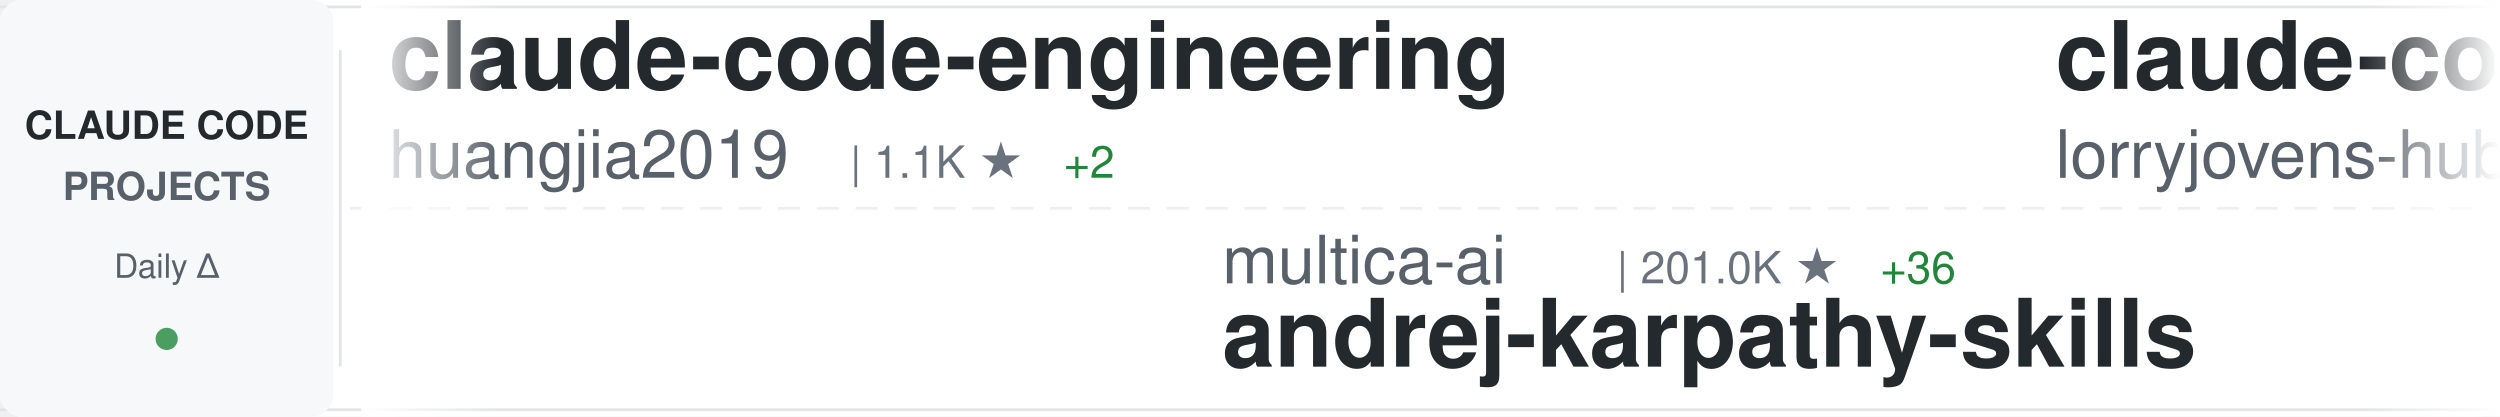
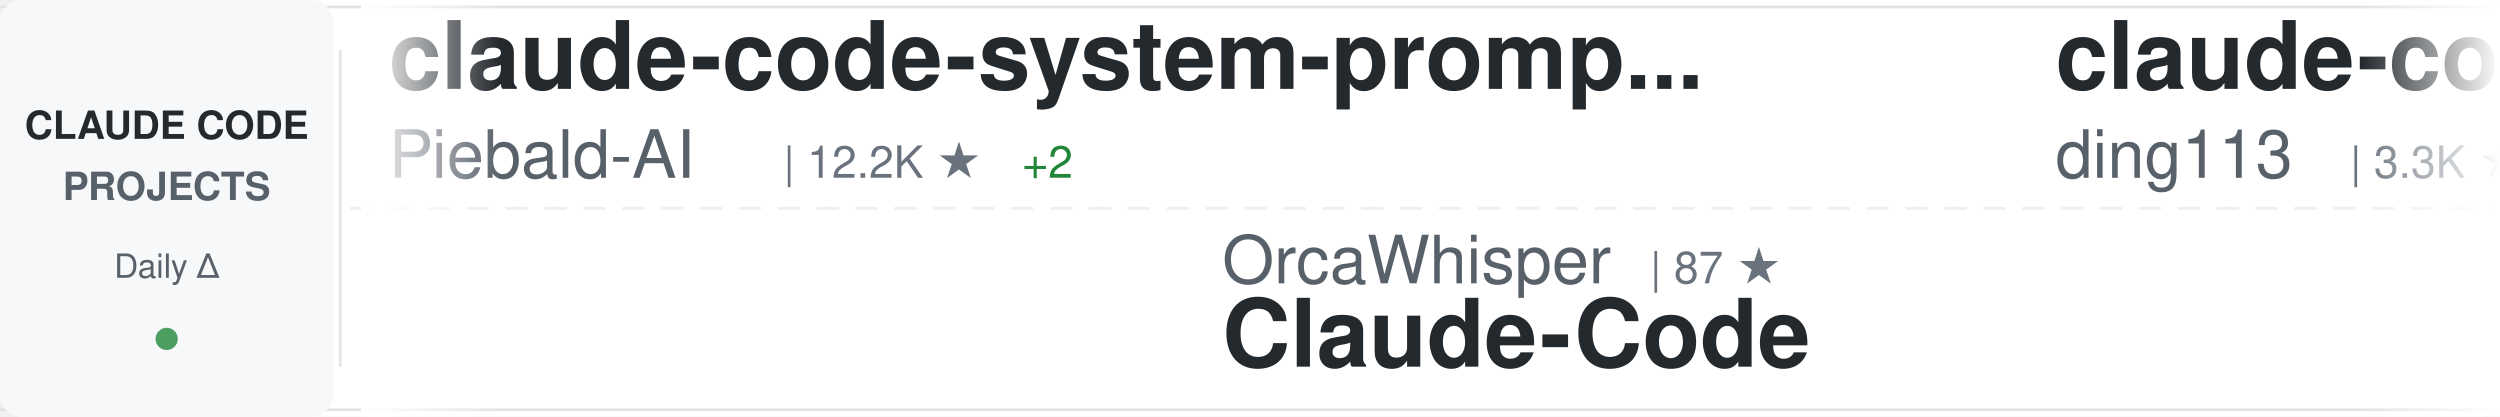
<svg xmlns="http://www.w3.org/2000/svg" width="900" height="150">
  <defs>
    <linearGradient id="awesomeLeftFade" x1="0%" y1="0%" x2="100%" y2="0%">
      <stop offset="0%" style="stop-color:#ffffff;stop-opacity:1" />
      <stop offset="100%" style="stop-color:#ffffff;stop-opacity:0" />
    </linearGradient>
    <linearGradient id="awesomeRightFade" x1="0%" y1="0%" x2="100%" y2="0%">
      <stop offset="0%" style="stop-color:#ffffff;stop-opacity:0" />
      <stop offset="100%" style="stop-color:#ffffff;stop-opacity:1" />
    </linearGradient>
  </defs>
  <rect width="900" height="150" fill="#ffffff" rx="8" />
  <rect x="0" y="2" width="900" height="1" fill="#e1e4e8" />
  <rect x="0" y="147" width="900" height="1" fill="#e1e4e8" />
  <line x1="0" y1="75" x2="900" y2="75" stroke="#e1e4e8" stroke-width="1" stroke-dasharray="8 6" opacity="0.6" />
  <rect x="0" y="0" width="120" height="150" fill="#f6f8fa" rx="8" />
  <text x="60" y="50" font-family="-apple-system, BlinkMacSystemFont, 'Segoe UI', Helvetica, Arial, sans-serif" font-size="14" font-weight="600" fill="#24292e" text-anchor="middle">CLAUDE CODE</text>
  <text x="60" y="72" font-family="-apple-system, BlinkMacSystemFont, 'Segoe UI', Helvetica, Arial, sans-serif" font-size="14" font-weight="600" fill="#586069" text-anchor="middle">PROJECTS</text>
  <text x="60" y="100" font-family="-apple-system, BlinkMacSystemFont, 'Segoe UI', Helvetica, Arial, sans-serif" font-size="12" font-weight="500" fill="#586069" text-anchor="middle">Daily Δ</text>
  <circle cx="60" cy="122" r="4" fill="#22863a" opacity="0.8" />
  <rect x="122" y="18" width="1" height="114" fill="#e1e4e8" />
  <clipPath id="awesomeTickerClip">
    <rect x="130" y="0" width="770" height="150" />
  </clipPath>
  <g clip-path="url(#awesomeTickerClip)">
    <g id="awesomeTickerItems">
      <animateTransform attributeName="transform" attributeType="XML" type="translate" from="0 0" to="-3000 0" dur="54s" repeatCount="indefinite" />
      <g transform="translate(0, 0)">
-         <text x="140" y="32" font-family="-apple-system, BlinkMacSystemFont, 'Segoe UI', Helvetica, Arial, sans-serif" font-size="34" font-weight="600" fill="#24292e">claude-code-engineering</text>
-         <text x="140" y="64" font-family="-apple-system, BlinkMacSystemFont, 'Segoe UI', Helvetica, Arial, sans-serif" font-size="24" font-weight="400" fill="#586069">huangjia2019</text>
-         <text x="306" y="64" font-family="-apple-system, BlinkMacSystemFont, 'Segoe UI', Helvetica, Arial, sans-serif" font-size="16" font-weight="500" fill="#6a737d">| 1.1K ★</text>
-         <text x="383" y="64" font-family="-apple-system, BlinkMacSystemFont, 'Segoe UI', Helvetica, Arial, sans-serif" font-size="16" font-weight="500" fill="#22863a"> +2</text>
+         <text x="140" y="32" font-family="-apple-system, BlinkMacSystemFont, 'Segoe UI', Helvetica, Arial, sans-serif" font-size="34" font-weight="600" fill="#24292e">claude-code-system-promp...</text>
+         <text x="140" y="64" font-family="-apple-system, BlinkMacSystemFont, 'Segoe UI', Helvetica, Arial, sans-serif" font-size="24" font-weight="400" fill="#586069">Piebald-AI</text>
+         <text x="282" y="64" font-family="-apple-system, BlinkMacSystemFont, 'Segoe UI', Helvetica, Arial, sans-serif" font-size="16" font-weight="500" fill="#6a737d">| 12.2K ★</text>
+         <text x="368" y="64" font-family="-apple-system, BlinkMacSystemFont, 'Segoe UI', Helvetica, Arial, sans-serif" font-size="16" font-weight="500" fill="#22863a"> +2</text>
      </g>
      <g transform="translate(300, 0)">
-         <text x="140" y="102" font-family="-apple-system, BlinkMacSystemFont, 'Segoe UI', Helvetica, Arial, sans-serif" font-size="24" font-weight="400" fill="#586069">multica-ai</text>
-         <text x="282" y="102" font-family="-apple-system, BlinkMacSystemFont, 'Segoe UI', Helvetica, Arial, sans-serif" font-size="16" font-weight="500" fill="#6a737d">| 201.0K ★</text>
-         <text x="377" y="102" font-family="-apple-system, BlinkMacSystemFont, 'Segoe UI', Helvetica, Arial, sans-serif" font-size="16" font-weight="500" fill="#22863a"> +36</text>
-         <text x="140" y="132" font-family="-apple-system, BlinkMacSystemFont, 'Segoe UI', Helvetica, Arial, sans-serif" font-size="34" font-weight="600" fill="#24292e">andrej-karpathy-skills</text>
+         <text x="140" y="102" font-family="-apple-system, BlinkMacSystemFont, 'Segoe UI', Helvetica, Arial, sans-serif" font-size="24" font-weight="400" fill="#586069">OrcaWhisper</text>
+         <text x="294" y="102" font-family="-apple-system, BlinkMacSystemFont, 'Segoe UI', Helvetica, Arial, sans-serif" font-size="16" font-weight="500" fill="#6a737d">| 87 ★</text>
+         <text x="140" y="132" font-family="-apple-system, BlinkMacSystemFont, 'Segoe UI', Helvetica, Arial, sans-serif" font-size="34" font-weight="600" fill="#24292e">Claude-Code</text>
      </g>
      <g transform="translate(600, 0)">
-         <text x="140" y="32" font-family="-apple-system, BlinkMacSystemFont, 'Segoe UI', Helvetica, Arial, sans-serif" font-size="34" font-weight="600" fill="#24292e">claude-code-rust</text>
-         <text x="140" y="64" font-family="-apple-system, BlinkMacSystemFont, 'Segoe UI', Helvetica, Arial, sans-serif" font-size="24" font-weight="400" fill="#586069">lorryjovens-hub</text>
-         <text x="342" y="64" font-family="-apple-system, BlinkMacSystemFont, 'Segoe UI', Helvetica, Arial, sans-serif" font-size="16" font-weight="500" fill="#6a737d">| 1.7K ★</text>
+         <text x="140" y="32" font-family="-apple-system, BlinkMacSystemFont, 'Segoe UI', Helvetica, Arial, sans-serif" font-size="34" font-weight="600" fill="#24292e">claude-code-hub</text>
+         <text x="140" y="64" font-family="-apple-system, BlinkMacSystemFont, 'Segoe UI', Helvetica, Arial, sans-serif" font-size="24" font-weight="400" fill="#586069">ding113</text>
+         <text x="246" y="64" font-family="-apple-system, BlinkMacSystemFont, 'Segoe UI', Helvetica, Arial, sans-serif" font-size="16" font-weight="500" fill="#6a737d">| 3.3K ★</text>
      </g>
      <g transform="translate(900, 0)">
-         <text x="140" y="102" font-family="-apple-system, BlinkMacSystemFont, 'Segoe UI', Helvetica, Arial, sans-serif" font-size="24" font-weight="400" fill="#586069">anthropics</text>
-         <text x="282" y="102" font-family="-apple-system, BlinkMacSystemFont, 'Segoe UI', Helvetica, Arial, sans-serif" font-size="16" font-weight="500" fill="#6a737d">| 8.6K ★</text>
-         <text x="140" y="132" font-family="-apple-system, BlinkMacSystemFont, 'Segoe UI', Helvetica, Arial, sans-serif" font-size="34" font-weight="600" fill="#24292e">claude-code-action</text>
+         <text x="140" y="102" font-family="-apple-system, BlinkMacSystemFont, 'Segoe UI', Helvetica, Arial, sans-serif" font-size="24" font-weight="400" fill="#586069">Cranot</text>
+         <text x="234" y="102" font-family="-apple-system, BlinkMacSystemFont, 'Segoe UI', Helvetica, Arial, sans-serif" font-size="16" font-weight="500" fill="#6a737d">| 2.9K ★</text>
+         <text x="140" y="132" font-family="-apple-system, BlinkMacSystemFont, 'Segoe UI', Helvetica, Arial, sans-serif" font-size="34" font-weight="600" fill="#24292e">claude-code-guide</text>
      </g>
      <g transform="translate(1200, 0)">
-         <text x="140" y="32" font-family="-apple-system, BlinkMacSystemFont, 'Segoe UI', Helvetica, Arial, sans-serif" font-size="34" font-weight="600" fill="#24292e">claude-howto</text>
-         <text x="140" y="64" font-family="-apple-system, BlinkMacSystemFont, 'Segoe UI', Helvetica, Arial, sans-serif" font-size="24" font-weight="400" fill="#586069">luongnv89</text>
-         <text x="270" y="64" font-family="-apple-system, BlinkMacSystemFont, 'Segoe UI', Helvetica, Arial, sans-serif" font-size="16" font-weight="500" fill="#6a737d">| 41.0K ★</text>
-         <text x="356" y="64" font-family="-apple-system, BlinkMacSystemFont, 'Segoe UI', Helvetica, Arial, sans-serif" font-size="16" font-weight="500" fill="#22863a"> +5</text>
+         <text x="140" y="32" font-family="-apple-system, BlinkMacSystemFont, 'Segoe UI', Helvetica, Arial, sans-serif" font-size="34" font-weight="600" fill="#24292e">claude-code-transcripts</text>
+         <text x="140" y="64" font-family="-apple-system, BlinkMacSystemFont, 'Segoe UI', Helvetica, Arial, sans-serif" font-size="24" font-weight="400" fill="#586069">simonw</text>
+         <text x="234" y="64" font-family="-apple-system, BlinkMacSystemFont, 'Segoe UI', Helvetica, Arial, sans-serif" font-size="16" font-weight="500" fill="#6a737d">| 1.7K ★</text>
+         <text x="311" y="64" font-family="-apple-system, BlinkMacSystemFont, 'Segoe UI', Helvetica, Arial, sans-serif" font-size="16" font-weight="500" fill="#22863a"> +1.7K</text>
      </g>
      <g transform="translate(1500, 0)">
-         <text x="140" y="102" font-family="-apple-system, BlinkMacSystemFont, 'Segoe UI', Helvetica, Arial, sans-serif" font-size="24" font-weight="400" fill="#586069">Donchitos</text>
-         <text x="270" y="102" font-family="-apple-system, BlinkMacSystemFont, 'Segoe UI', Helvetica, Arial, sans-serif" font-size="16" font-weight="500" fill="#6a737d">| 23.7K ★</text>
-         <text x="356" y="102" font-family="-apple-system, BlinkMacSystemFont, 'Segoe UI', Helvetica, Arial, sans-serif" font-size="16" font-weight="500" fill="#22863a"> +1</text>
-         <text x="140" y="132" font-family="-apple-system, BlinkMacSystemFont, 'Segoe UI', Helvetica, Arial, sans-serif" font-size="34" font-weight="600" fill="#24292e">Claude-Code-Game-Studios</text>
+         <text x="140" y="102" font-family="-apple-system, BlinkMacSystemFont, 'Segoe UI', Helvetica, Arial, sans-serif" font-size="24" font-weight="400" fill="#586069">disler</text>
+         <text x="234" y="102" font-family="-apple-system, BlinkMacSystemFont, 'Segoe UI', Helvetica, Arial, sans-serif" font-size="16" font-weight="500" fill="#6a737d">| 3.9K ★</text>
+         <text x="140" y="132" font-family="-apple-system, BlinkMacSystemFont, 'Segoe UI', Helvetica, Arial, sans-serif" font-size="34" font-weight="600" fill="#24292e">claude-code-hooks-master...</text>
      </g>
      <g transform="translate(1800, 0)">
-         <text x="140" y="32" font-family="-apple-system, BlinkMacSystemFont, 'Segoe UI', Helvetica, Arial, sans-serif" font-size="34" font-weight="600" fill="#24292e">Claude-Code</text>
-         <text x="140" y="64" font-family="-apple-system, BlinkMacSystemFont, 'Segoe UI', Helvetica, Arial, sans-serif" font-size="24" font-weight="400" fill="#586069">KPR111</text>
-         <text x="234" y="64" font-family="-apple-system, BlinkMacSystemFont, 'Segoe UI', Helvetica, Arial, sans-serif" font-size="16" font-weight="500" fill="#6a737d">| 18 ★</text>
+         <text x="140" y="32" font-family="-apple-system, BlinkMacSystemFont, 'Segoe UI', Helvetica, Arial, sans-serif" font-size="34" font-weight="600" fill="#24292e">claude-code-templates</text>
+         <text x="140" y="64" font-family="-apple-system, BlinkMacSystemFont, 'Segoe UI', Helvetica, Arial, sans-serif" font-size="24" font-weight="400" fill="#586069">davila7</text>
+         <text x="246" y="64" font-family="-apple-system, BlinkMacSystemFont, 'Segoe UI', Helvetica, Arial, sans-serif" font-size="16" font-weight="500" fill="#6a737d">| 30.2K ★</text>
+         <text x="332" y="64" font-family="-apple-system, BlinkMacSystemFont, 'Segoe UI', Helvetica, Arial, sans-serif" font-size="16" font-weight="500" fill="#22863a"> +5</text>
      </g>
      <g transform="translate(2100, 0)">
-         <text x="140" y="102" font-family="-apple-system, BlinkMacSystemFont, 'Segoe UI', Helvetica, Arial, sans-serif" font-size="24" font-weight="400" fill="#586069">krusemediallc</text>
-         <text x="318" y="102" font-family="-apple-system, BlinkMacSystemFont, 'Segoe UI', Helvetica, Arial, sans-serif" font-size="16" font-weight="500" fill="#6a737d">| 1.1K ★</text>
-         <text x="140" y="132" font-family="-apple-system, BlinkMacSystemFont, 'Segoe UI', Helvetica, Arial, sans-serif" font-size="34" font-weight="600" fill="#24292e">arcads-claude-code</text>
+         <text x="140" y="102" font-family="-apple-system, BlinkMacSystemFont, 'Segoe UI', Helvetica, Arial, sans-serif" font-size="24" font-weight="400" fill="#586069">anthropics</text>
+         <text x="282" y="102" font-family="-apple-system, BlinkMacSystemFont, 'Segoe UI', Helvetica, Arial, sans-serif" font-size="16" font-weight="500" fill="#6a737d">| 942 ★</text>
+         <text x="140" y="132" font-family="-apple-system, BlinkMacSystemFont, 'Segoe UI', Helvetica, Arial, sans-serif" font-size="34" font-weight="600" fill="#24292e">claude-code-base-action</text>
      </g>
      <g transform="translate(2400, 0)">
-         <text x="140" y="32" font-family="-apple-system, BlinkMacSystemFont, 'Segoe UI', Helvetica, Arial, sans-serif" font-size="34" font-weight="600" fill="#24292e">claude-code-plugins-plus...</text>
-         <text x="140" y="64" font-family="-apple-system, BlinkMacSystemFont, 'Segoe UI', Helvetica, Arial, sans-serif" font-size="24" font-weight="400" fill="#586069">jeremylongshore</text>
-         <text x="342" y="64" font-family="-apple-system, BlinkMacSystemFont, 'Segoe UI', Helvetica, Arial, sans-serif" font-size="16" font-weight="500" fill="#6a737d">| 2.6K ★</text>
+         <text x="140" y="32" font-family="-apple-system, BlinkMacSystemFont, 'Segoe UI', Helvetica, Arial, sans-serif" font-size="34" font-weight="600" fill="#24292e">ralph-claude-code</text>
+         <text x="140" y="64" font-family="-apple-system, BlinkMacSystemFont, 'Segoe UI', Helvetica, Arial, sans-serif" font-size="24" font-weight="400" fill="#586069">frankbria</text>
+         <text x="270" y="64" font-family="-apple-system, BlinkMacSystemFont, 'Segoe UI', Helvetica, Arial, sans-serif" font-size="16" font-weight="500" fill="#6a737d">| 9.6K ★</text>
      </g>
      <g transform="translate(2700, 0)">
-         <text x="140" y="102" font-family="-apple-system, BlinkMacSystemFont, 'Segoe UI', Helvetica, Arial, sans-serif" font-size="24" font-weight="400" fill="#586069">AprilNEA</text>
-         <text x="258" y="102" font-family="-apple-system, BlinkMacSystemFont, 'Segoe UI', Helvetica, Arial, sans-serif" font-size="16" font-weight="500" fill="#6a737d">| 392 ★</text>
-         <text x="140" y="132" font-family="-apple-system, BlinkMacSystemFont, 'Segoe UI', Helvetica, Arial, sans-serif" font-size="34" font-weight="600" fill="#24292e">claude-code-source</text>
+         <text x="140" y="102" font-family="-apple-system, BlinkMacSystemFont, 'Segoe UI', Helvetica, Arial, sans-serif" font-size="24" font-weight="400" fill="#586069">huangjia2019</text>
+         <text x="306" y="102" font-family="-apple-system, BlinkMacSystemFont, 'Segoe UI', Helvetica, Arial, sans-serif" font-size="16" font-weight="500" fill="#6a737d">| 1.1K ★</text>
+         <text x="140" y="132" font-family="-apple-system, BlinkMacSystemFont, 'Segoe UI', Helvetica, Arial, sans-serif" font-size="34" font-weight="600" fill="#24292e">claude-code-engineering</text>
      </g>
      <g transform="translate(3000, 0)">
-         <text x="140" y="32" font-family="-apple-system, BlinkMacSystemFont, 'Segoe UI', Helvetica, Arial, sans-serif" font-size="34" font-weight="600" fill="#24292e">claude-code-engineering</text>
-         <text x="140" y="64" font-family="-apple-system, BlinkMacSystemFont, 'Segoe UI', Helvetica, Arial, sans-serif" font-size="24" font-weight="400" fill="#586069">huangjia2019</text>
-         <text x="306" y="64" font-family="-apple-system, BlinkMacSystemFont, 'Segoe UI', Helvetica, Arial, sans-serif" font-size="16" font-weight="500" fill="#6a737d">| 1.1K ★</text>
-         <text x="383" y="64" font-family="-apple-system, BlinkMacSystemFont, 'Segoe UI', Helvetica, Arial, sans-serif" font-size="16" font-weight="500" fill="#22863a"> +2</text>
+         <text x="140" y="32" font-family="-apple-system, BlinkMacSystemFont, 'Segoe UI', Helvetica, Arial, sans-serif" font-size="34" font-weight="600" fill="#24292e">claude-code-system-promp...</text>
+         <text x="140" y="64" font-family="-apple-system, BlinkMacSystemFont, 'Segoe UI', Helvetica, Arial, sans-serif" font-size="24" font-weight="400" fill="#586069">Piebald-AI</text>
+         <text x="282" y="64" font-family="-apple-system, BlinkMacSystemFont, 'Segoe UI', Helvetica, Arial, sans-serif" font-size="16" font-weight="500" fill="#6a737d">| 12.2K ★</text>
+         <text x="368" y="64" font-family="-apple-system, BlinkMacSystemFont, 'Segoe UI', Helvetica, Arial, sans-serif" font-size="16" font-weight="500" fill="#22863a"> +2</text>
      </g>
      <g transform="translate(3300, 0)">
-         <text x="140" y="102" font-family="-apple-system, BlinkMacSystemFont, 'Segoe UI', Helvetica, Arial, sans-serif" font-size="24" font-weight="400" fill="#586069">multica-ai</text>
-         <text x="282" y="102" font-family="-apple-system, BlinkMacSystemFont, 'Segoe UI', Helvetica, Arial, sans-serif" font-size="16" font-weight="500" fill="#6a737d">| 201.0K ★</text>
-         <text x="377" y="102" font-family="-apple-system, BlinkMacSystemFont, 'Segoe UI', Helvetica, Arial, sans-serif" font-size="16" font-weight="500" fill="#22863a"> +36</text>
-         <text x="140" y="132" font-family="-apple-system, BlinkMacSystemFont, 'Segoe UI', Helvetica, Arial, sans-serif" font-size="34" font-weight="600" fill="#24292e">andrej-karpathy-skills</text>
+         <text x="140" y="102" font-family="-apple-system, BlinkMacSystemFont, 'Segoe UI', Helvetica, Arial, sans-serif" font-size="24" font-weight="400" fill="#586069">OrcaWhisper</text>
+         <text x="294" y="102" font-family="-apple-system, BlinkMacSystemFont, 'Segoe UI', Helvetica, Arial, sans-serif" font-size="16" font-weight="500" fill="#6a737d">| 87 ★</text>
+         <text x="140" y="132" font-family="-apple-system, BlinkMacSystemFont, 'Segoe UI', Helvetica, Arial, sans-serif" font-size="34" font-weight="600" fill="#24292e">Claude-Code</text>
      </g>
      <g transform="translate(3600, 0)">
-         <text x="140" y="32" font-family="-apple-system, BlinkMacSystemFont, 'Segoe UI', Helvetica, Arial, sans-serif" font-size="34" font-weight="600" fill="#24292e">claude-code-rust</text>
-         <text x="140" y="64" font-family="-apple-system, BlinkMacSystemFont, 'Segoe UI', Helvetica, Arial, sans-serif" font-size="24" font-weight="400" fill="#586069">lorryjovens-hub</text>
-         <text x="342" y="64" font-family="-apple-system, BlinkMacSystemFont, 'Segoe UI', Helvetica, Arial, sans-serif" font-size="16" font-weight="500" fill="#6a737d">| 1.7K ★</text>
+         <text x="140" y="32" font-family="-apple-system, BlinkMacSystemFont, 'Segoe UI', Helvetica, Arial, sans-serif" font-size="34" font-weight="600" fill="#24292e">claude-code-hub</text>
+         <text x="140" y="64" font-family="-apple-system, BlinkMacSystemFont, 'Segoe UI', Helvetica, Arial, sans-serif" font-size="24" font-weight="400" fill="#586069">ding113</text>
+         <text x="246" y="64" font-family="-apple-system, BlinkMacSystemFont, 'Segoe UI', Helvetica, Arial, sans-serif" font-size="16" font-weight="500" fill="#6a737d">| 3.3K ★</text>
      </g>
      <g transform="translate(3900, 0)">
-         <text x="140" y="102" font-family="-apple-system, BlinkMacSystemFont, 'Segoe UI', Helvetica, Arial, sans-serif" font-size="24" font-weight="400" fill="#586069">anthropics</text>
-         <text x="282" y="102" font-family="-apple-system, BlinkMacSystemFont, 'Segoe UI', Helvetica, Arial, sans-serif" font-size="16" font-weight="500" fill="#6a737d">| 8.6K ★</text>
-         <text x="140" y="132" font-family="-apple-system, BlinkMacSystemFont, 'Segoe UI', Helvetica, Arial, sans-serif" font-size="34" font-weight="600" fill="#24292e">claude-code-action</text>
+         <text x="140" y="102" font-family="-apple-system, BlinkMacSystemFont, 'Segoe UI', Helvetica, Arial, sans-serif" font-size="24" font-weight="400" fill="#586069">Cranot</text>
+         <text x="234" y="102" font-family="-apple-system, BlinkMacSystemFont, 'Segoe UI', Helvetica, Arial, sans-serif" font-size="16" font-weight="500" fill="#6a737d">| 2.9K ★</text>
+         <text x="140" y="132" font-family="-apple-system, BlinkMacSystemFont, 'Segoe UI', Helvetica, Arial, sans-serif" font-size="34" font-weight="600" fill="#24292e">claude-code-guide</text>
      </g>
    </g>
  </g>
  <rect x="130" y="0" width="50" height="150" fill="url(#awesomeLeftFade)" />
  <rect x="850" y="0" width="50" height="150" fill="url(#awesomeRightFade)" />
</svg>
